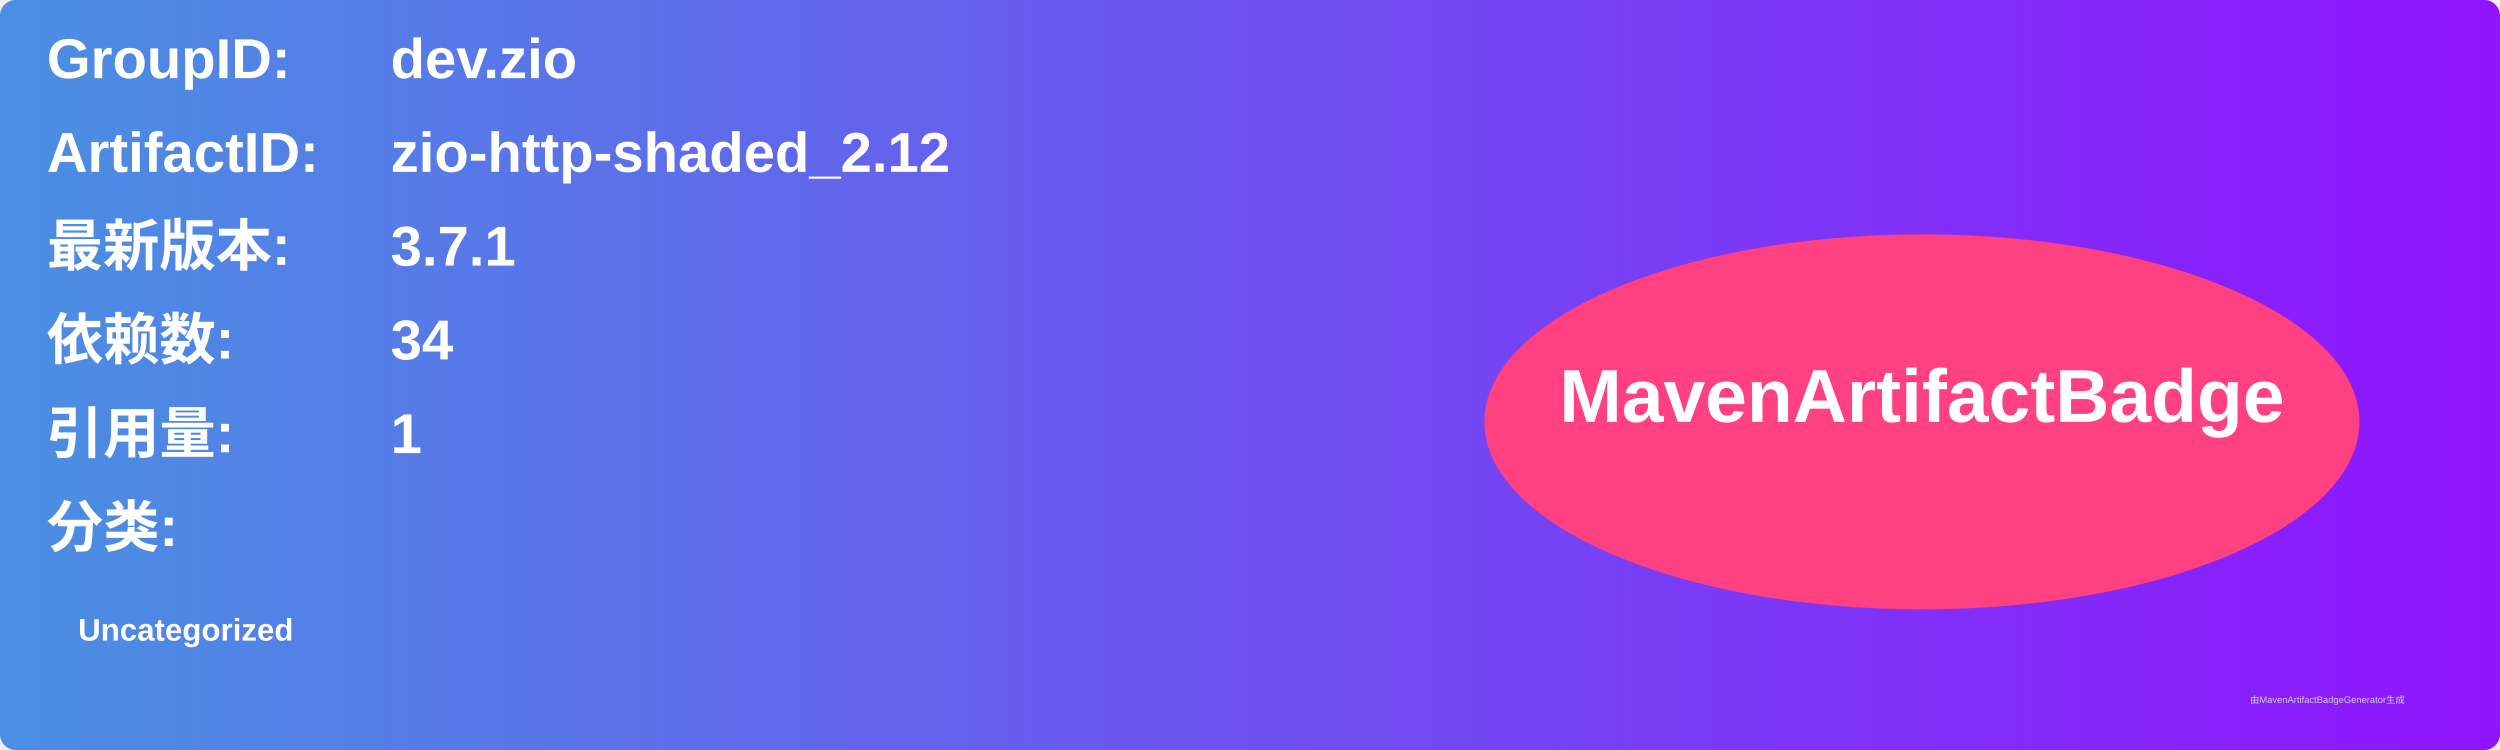
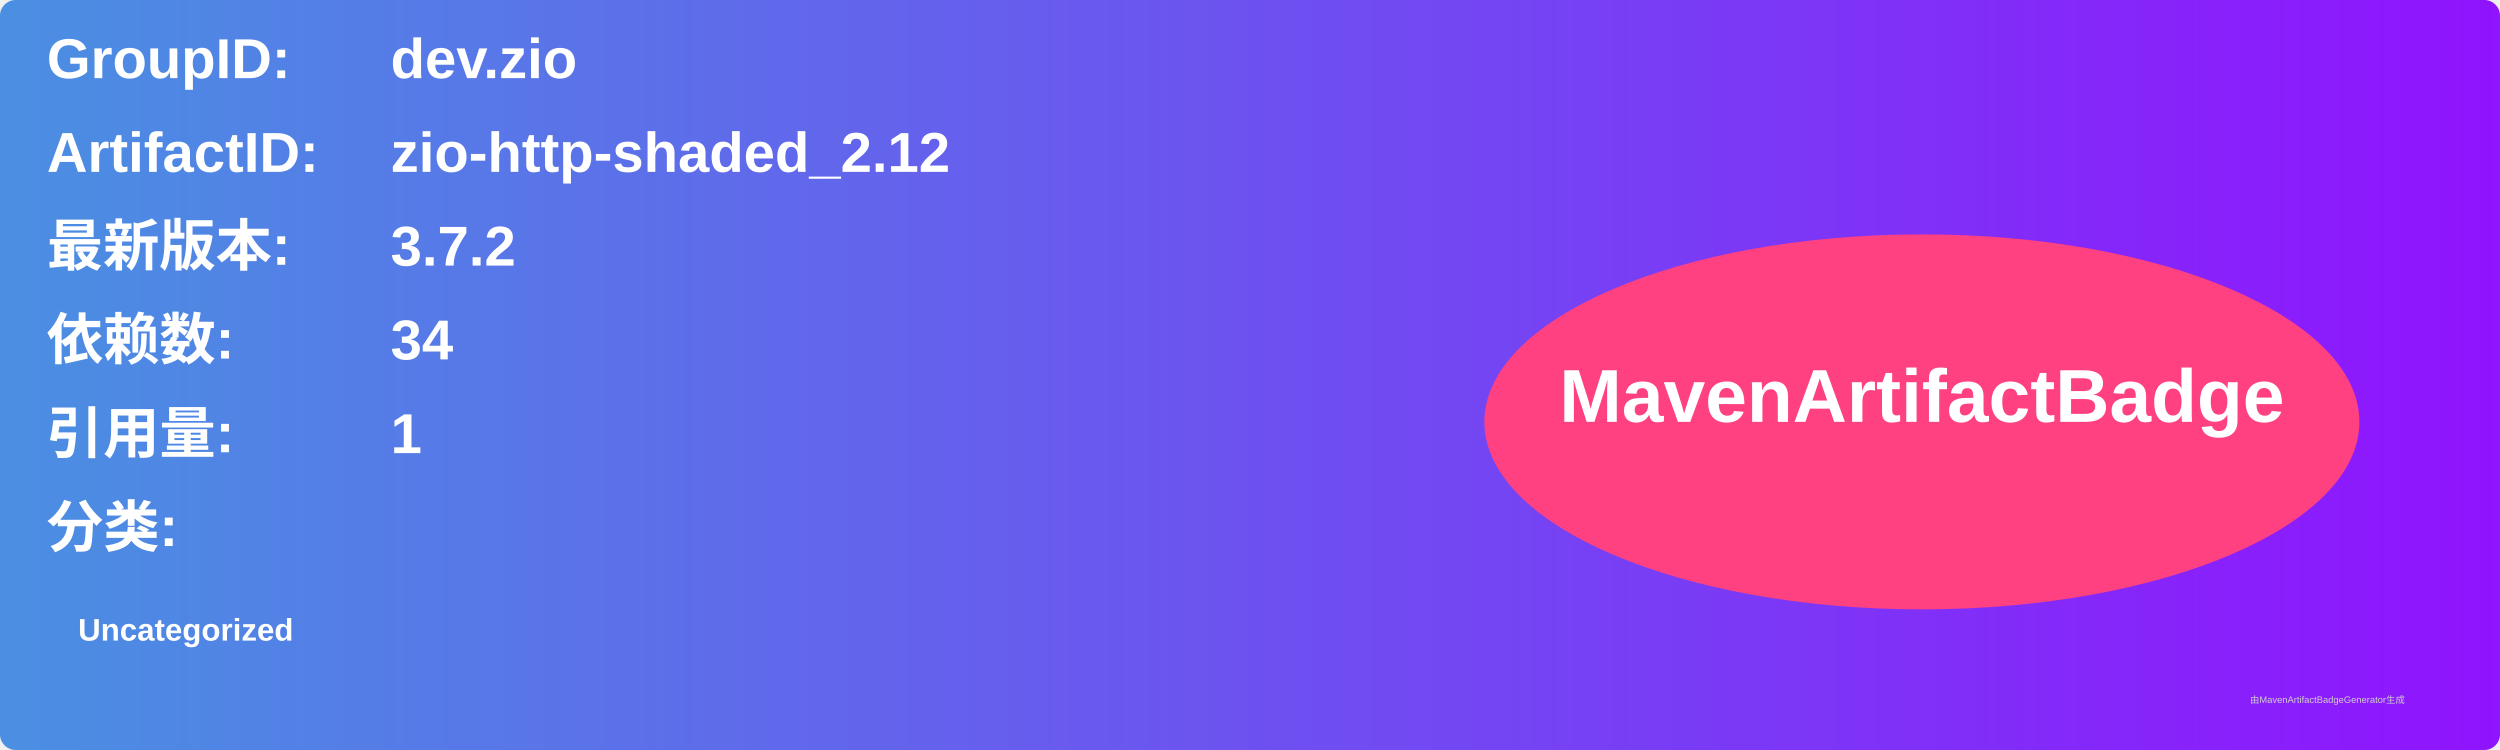
<svg xmlns="http://www.w3.org/2000/svg" width="800" height="240" viewBox="0 0 800 240">
  <linearGradient id="grad" x1="0%" y1="0%" x2="100%" y2="0%">
    <stop offset="0%" stop-color="#4a90e2" />
    <stop offset="100%" stop-color="#9013fe" />
  </linearGradient>
  <rect width="100%" height="100%" rx="5" ry="5" fill="url(#grad)" />
  <g transform="translate(15, 15)">
    <text x="0" y="10" font-family="Arial" font-size="18" fill="white" font-weight="bold" width="260">GroupID:</text>
    <text x="110" y="10" font-family="Arial" font-size="18" fill="white" font-weight="bold" width="460">dev.zio</text>
    <text x="0" y="40" font-family="Arial" font-size="18" fill="white" font-weight="bold" width="260">ArtifactID:</text>
    <text x="110" y="40" font-family="Arial" font-size="18" fill="white" font-weight="bold" width="460">zio-http-shaded_2.12</text>
    <text x="0" y="70" font-family="Arial" font-size="18" fill="white" font-weight="bold">最新版本:</text>
    <text x="110" y="70" font-family="Arial" font-size="18" fill="white" font-weight="bold">
-       <tspan font-weight="bold">3.7.1</tspan>
+       <tspan font-weight="bold">3.7.2</tspan>
    </text>
    <text x="0" y="100" font-family="Arial" font-size="18" fill="white" font-weight="bold">依赖数: </text>
    <text x="110" y="100" font-family="Arial" font-size="18" fill="white">
      <tspan font-weight="bold">34</tspan>
    </text>
    <text x="0" y="130" font-family="Arial" font-size="18" fill="white" font-weight="bold">引用量: </text>
    <text x="110" y="130" font-family="Arial" font-size="18" fill="white">
      <tspan font-weight="bold">1</tspan>
    </text>
    <text x="0" y="160" font-family="Arial" font-size="18" fill="white" font-weight="bold">分类:</text>
    <text x="10" y="190" font-family="Arial" font-size="10" fill="white">
      <tspan font-weight="bold">Uncategorized</tspan>
    </text>
    <ellipse cx="600" cy="120" rx="140" ry="60" fill="#ff4081" />
    <text x="600" y="120" text-anchor="middle" font-family="Arial" font-size="24" fill="white" font-weight="bold">MavenArtifactBadge</text>
  </g>
  <text x="720" y="225" font-family="Arial" font-size="3" fill="#d0d0d0">由MavenArtifactBadgeGenerator生成</text>
</svg>
